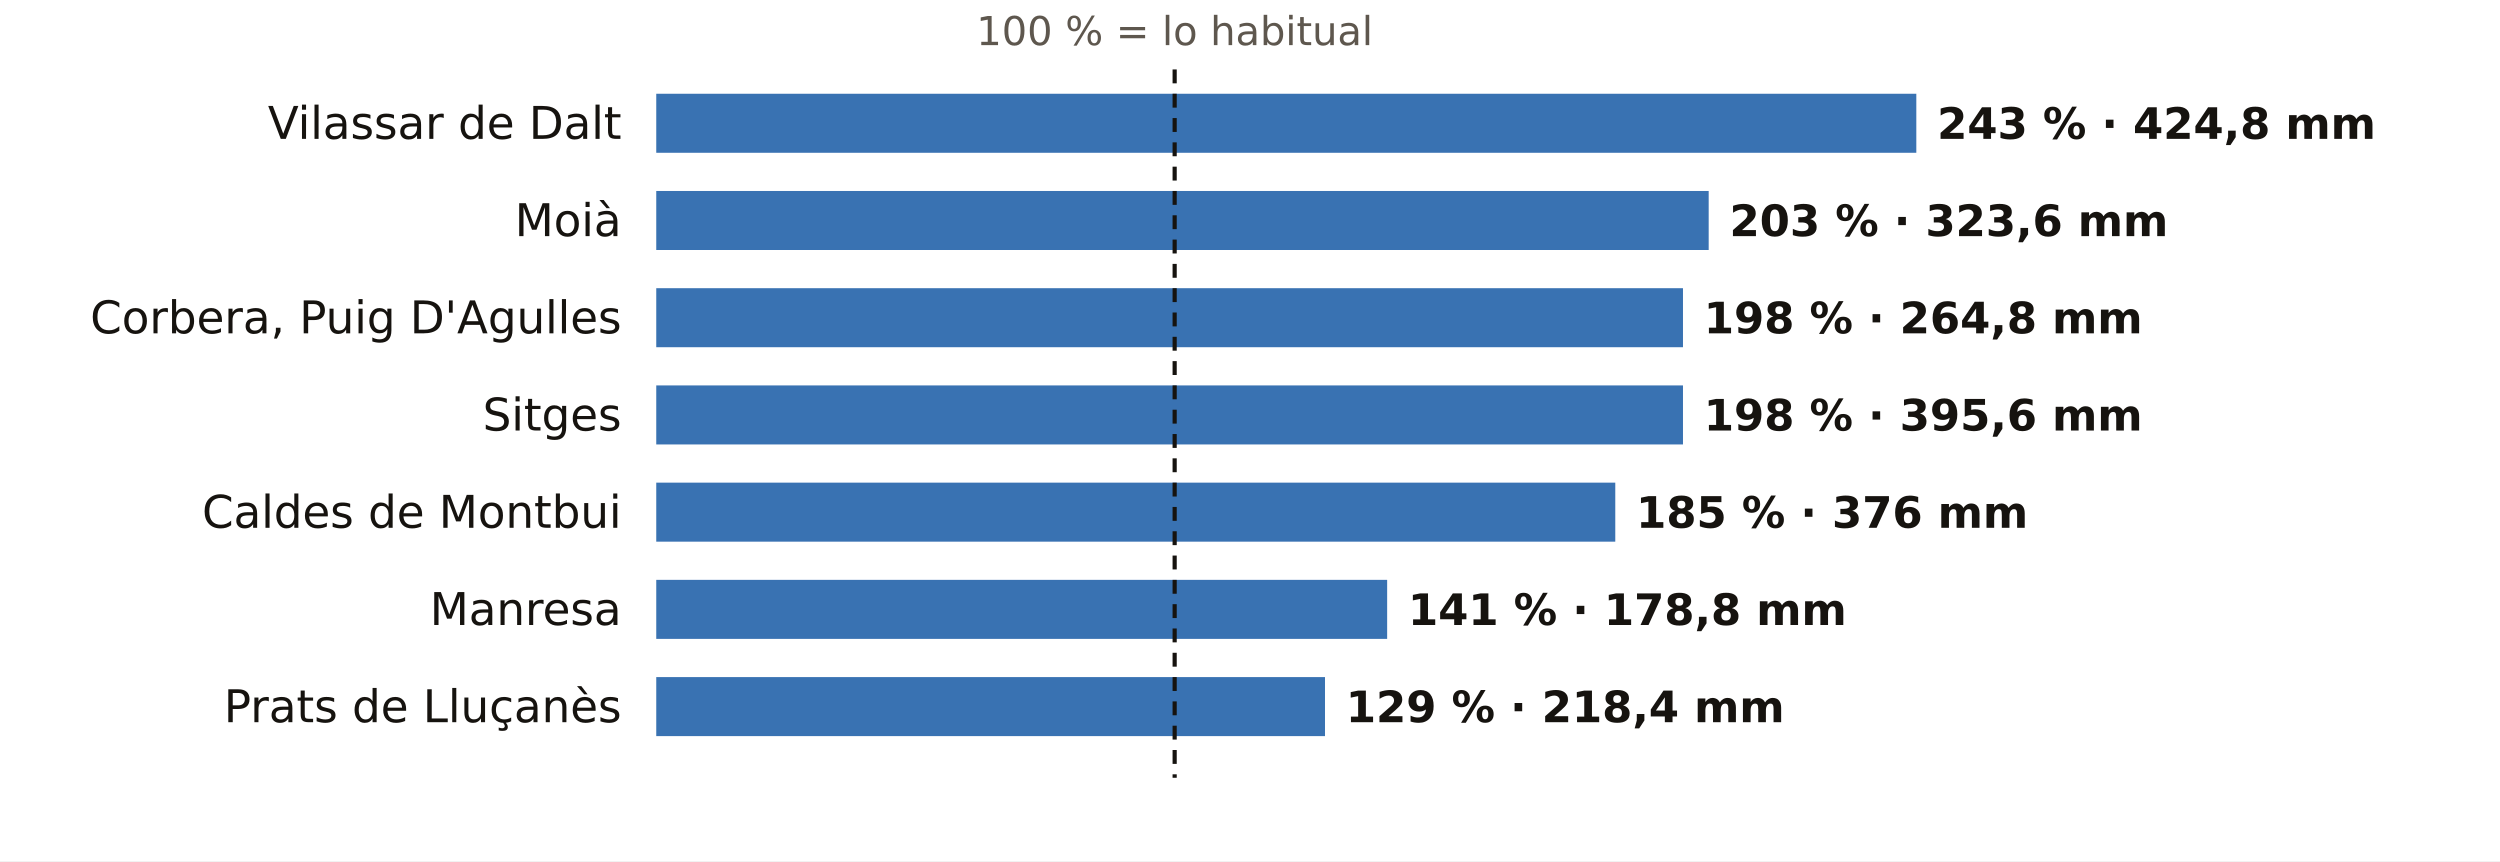
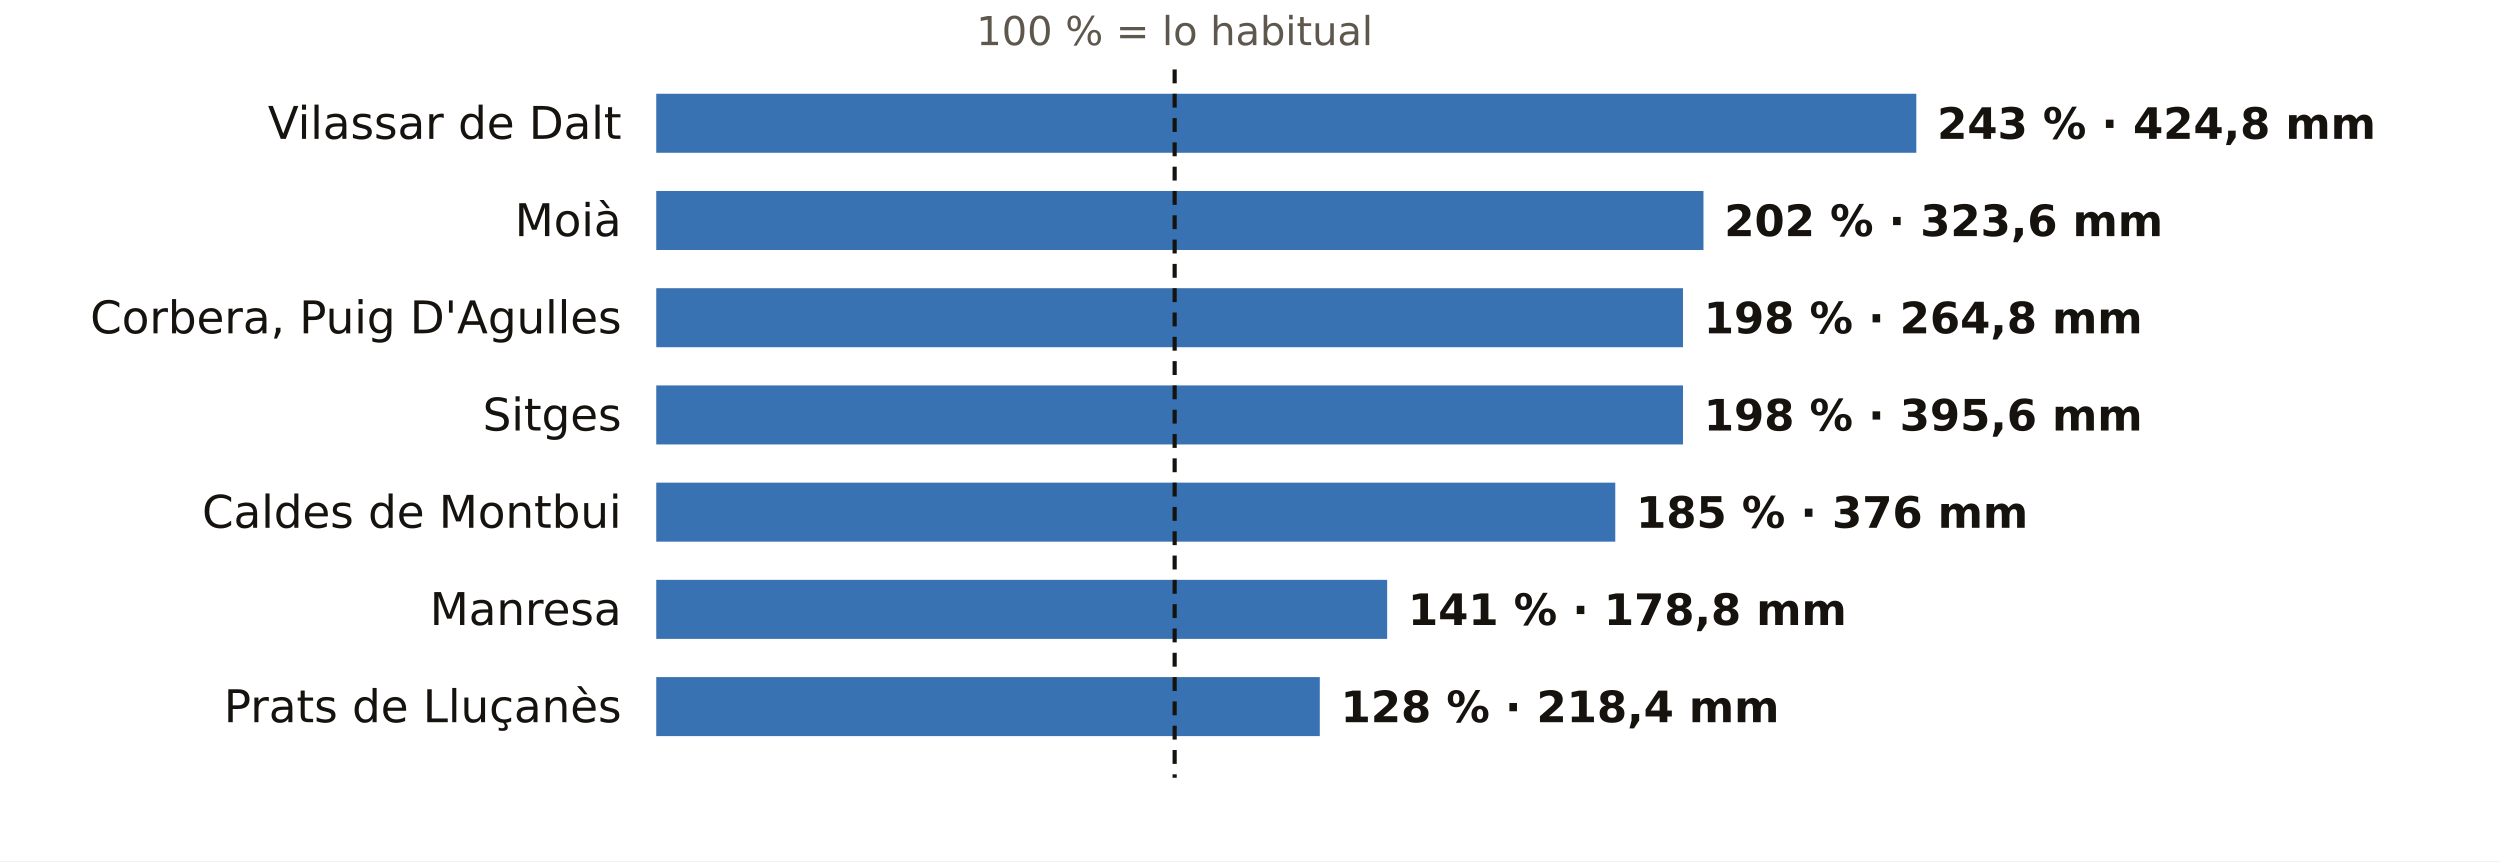
<svg xmlns="http://www.w3.org/2000/svg" viewBox="0 0 720 248" width="720" height="248" role="img" aria-label="El otoño en los pluviómetros de AEMET de Barcelona: % de lo habitual">
  <rect width="720" height="248" fill="#FFFFFF" />
  <text x="338.3" y="13.0" font-size="11.5" fill="#5E574E" text-anchor="middle" font-weight="400" font-family="Public Sans, DejaVu Sans, Arial, sans-serif">100 % = lo habitual</text>
  <text x="179.0" y="40.0" font-size="13" fill="#16130F" text-anchor="end" font-weight="500" font-family="Public Sans, DejaVu Sans, Arial, sans-serif">Vilassar de Dalt</text>
  <rect x="189" y="27" width="362.9" height="17" fill="#1F5FA8" opacity="0.88" />
  <text x="557.9" y="40.0" font-size="12.5" fill="#16130F" text-anchor="start" font-weight="600" font-family="Public Sans, DejaVu Sans, Arial, sans-serif">243 % · 424,8 mm</text>
  <text x="179.0" y="68.0" font-size="13" fill="#16130F" text-anchor="end" font-weight="500" font-family="Public Sans, DejaVu Sans, Arial, sans-serif">Moià</text>
-   <rect x="189" y="55" width="303.1" height="17" fill="#1F5FA8" opacity="0.88" />
-   <text x="498.1" y="68.0" font-size="12.5" fill="#16130F" text-anchor="start" font-weight="600" font-family="Public Sans, DejaVu Sans, Arial, sans-serif">203 % · 323,6 mm</text>
+   <rect x="189" y="55" width="301.6" height="17" fill="#1F5FA8" opacity="0.88" />
+   <text x="496.6" y="68.0" font-size="12.5" fill="#16130F" text-anchor="start" font-weight="600" font-family="Public Sans, DejaVu Sans, Arial, sans-serif">202 % · 323,6 mm</text>
  <text x="179.0" y="96.0" font-size="13" fill="#16130F" text-anchor="end" font-weight="500" font-family="Public Sans, DejaVu Sans, Arial, sans-serif">Corbera, Puig D'Agulles</text>
  <rect x="189" y="83" width="295.7" height="17" fill="#1F5FA8" opacity="0.88" />
  <text x="490.7" y="96.0" font-size="12.5" fill="#16130F" text-anchor="start" font-weight="600" font-family="Public Sans, DejaVu Sans, Arial, sans-serif">198 % · 264,8 mm</text>
  <text x="179.0" y="124.0" font-size="13" fill="#16130F" text-anchor="end" font-weight="500" font-family="Public Sans, DejaVu Sans, Arial, sans-serif">Sitges</text>
  <rect x="189" y="111" width="295.7" height="17" fill="#1F5FA8" opacity="0.88" />
  <text x="490.7" y="124.0" font-size="12.5" fill="#16130F" text-anchor="start" font-weight="600" font-family="Public Sans, DejaVu Sans, Arial, sans-serif">198 % · 395,6 mm</text>
  <text x="179.0" y="152.0" font-size="13" fill="#16130F" text-anchor="end" font-weight="500" font-family="Public Sans, DejaVu Sans, Arial, sans-serif">Caldes de Montbui</text>
  <rect x="189" y="139" width="276.2" height="17" fill="#1F5FA8" opacity="0.88" />
  <text x="471.2" y="152.0" font-size="12.5" fill="#16130F" text-anchor="start" font-weight="600" font-family="Public Sans, DejaVu Sans, Arial, sans-serif">185 % · 376 mm</text>
  <text x="179.0" y="180.0" font-size="13" fill="#16130F" text-anchor="end" font-weight="500" font-family="Public Sans, DejaVu Sans, Arial, sans-serif">Manresa</text>
  <rect x="189" y="167" width="210.5" height="17" fill="#1F5FA8" opacity="0.88" />
  <text x="405.5" y="180.0" font-size="12.5" fill="#16130F" text-anchor="start" font-weight="600" font-family="Public Sans, DejaVu Sans, Arial, sans-serif">141 % · 178,8 mm</text>
  <text x="179.0" y="208.0" font-size="13" fill="#16130F" text-anchor="end" font-weight="500" font-family="Public Sans, DejaVu Sans, Arial, sans-serif">Prats de Lluçanès</text>
-   <rect x="189" y="195" width="192.6" height="17" fill="#1F5FA8" opacity="0.88" />
-   <text x="387.6" y="208.0" font-size="12.5" fill="#16130F" text-anchor="start" font-weight="600" font-family="Public Sans, DejaVu Sans, Arial, sans-serif">129 % · 218,4 mm</text>
+   <rect x="189" y="195" width="191.1" height="17" fill="#1F5FA8" opacity="0.88" />
+   <text x="386.1" y="208.0" font-size="12.5" fill="#16130F" text-anchor="start" font-weight="600" font-family="Public Sans, DejaVu Sans, Arial, sans-serif">128 % · 218,4 mm</text>
  <line x1="338.3" x2="338.3" y1="20" y2="224" stroke="#16130F" stroke-width="1.2" stroke-dasharray="4 3" />
</svg>
